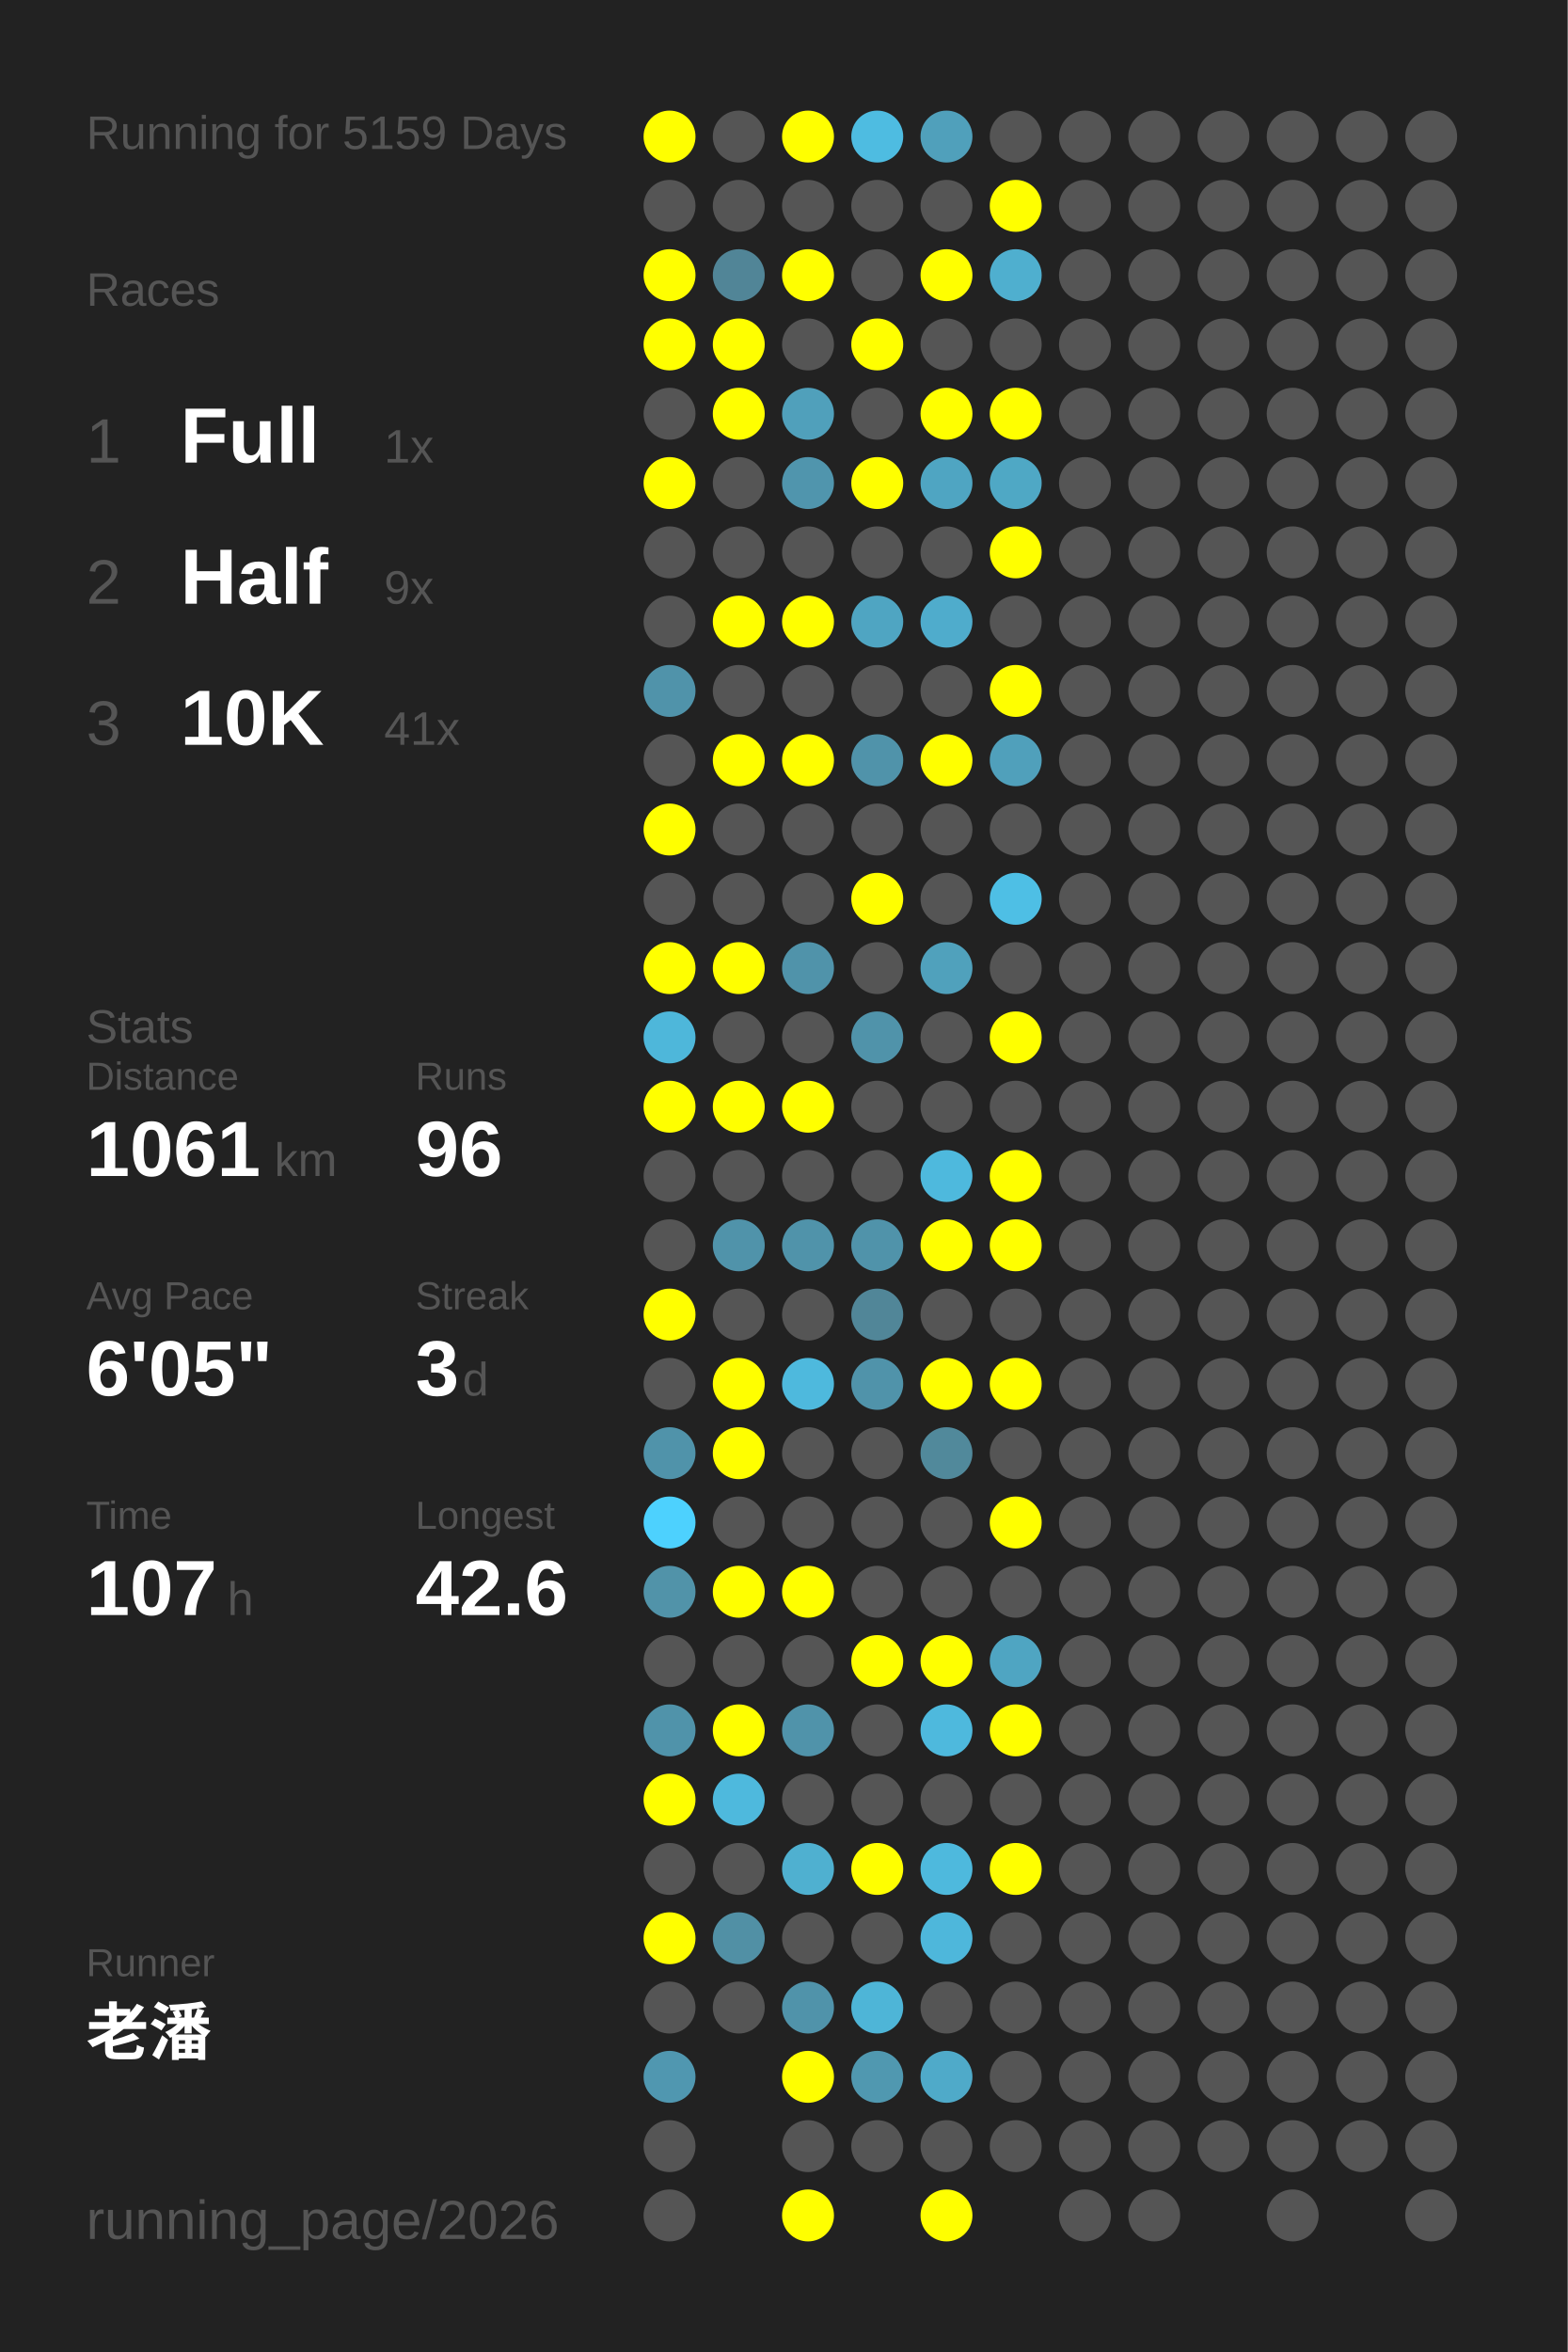
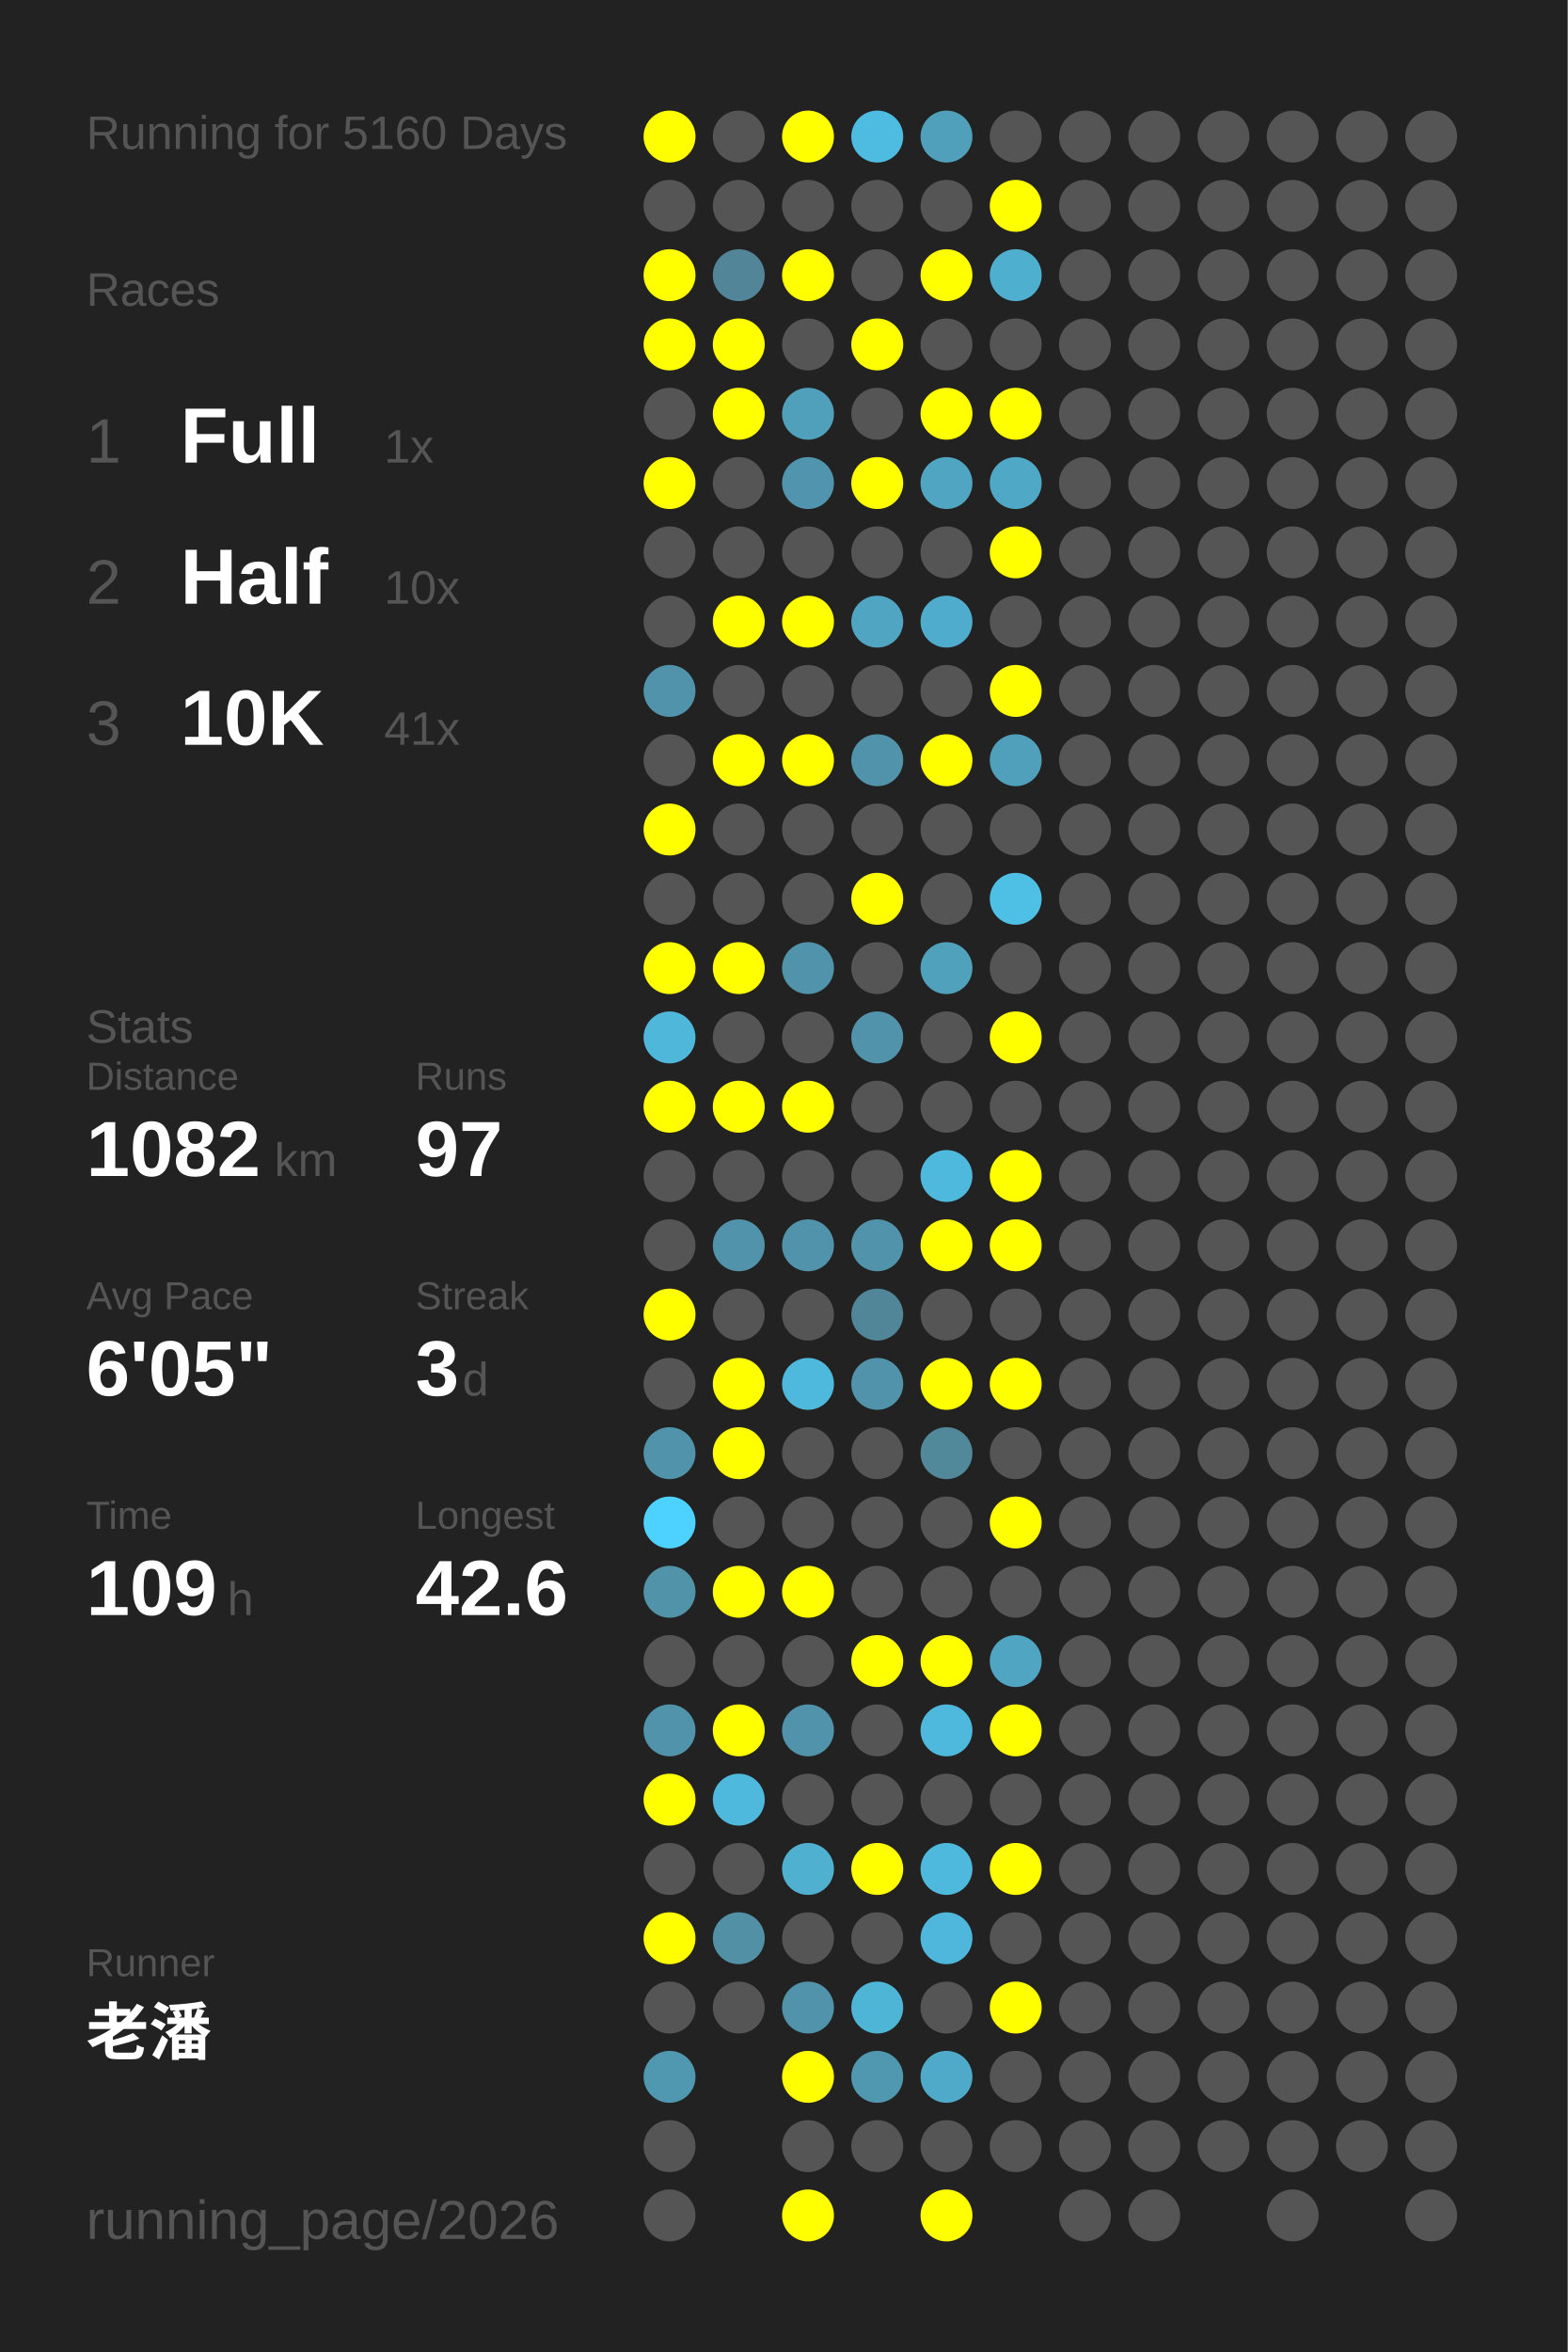
<svg xmlns="http://www.w3.org/2000/svg" baseProfile="full" height="300mm" version="1.1" viewBox="0,0,200,300" width="200mm">
  <defs />
  <rect fill="#222222" height="300" width="200" x="0" y="0" />
-   <text fill="#555555" style="font-size:6px; font-family:Arial;" x="11" y="19">Running for 5159 Days</text>
+   <text fill="#555555" style="font-size:6px; font-family:Arial;" x="11" y="19">Running for 5160 Days</text>
  <text fill="#555555" style="font-size:6px; font-family:Arial;" x="11" y="39">Races</text>
  <text fill="#555555" style="font-size:8px; font-family:Arial;" x="11" y="59">1</text>
  <text fill="#FFFFFF" style="font-size:10px; font-family:Arial; font-weight:bold;" x="23" y="59">Full</text>
  <text fill="#555555" style="font-size:6px; font-family:Arial;" x="49" y="59">1x</text>
  <text fill="#555555" style="font-size:8px; font-family:Arial;" x="11" y="77">2</text>
  <text fill="#FFFFFF" style="font-size:10px; font-family:Arial; font-weight:bold;" x="23" y="77">Half</text>
-   <text fill="#555555" style="font-size:6px; font-family:Arial;" x="49" y="77">9x</text>
+   <text fill="#555555" style="font-size:6px; font-family:Arial;" x="49" y="77">10x</text>
  <text fill="#555555" style="font-size:8px; font-family:Arial;" x="11" y="95">3</text>
  <text fill="#FFFFFF" style="font-size:10px; font-family:Arial; font-weight:bold;" x="23" y="95">10K</text>
  <text fill="#555555" style="font-size:6px; font-family:Arial;" x="49" y="95">41x</text>
  <text fill="#555555" style="font-size:6px; font-family:Arial;" x="11" y="133">Stats</text>
  <text fill="#555555" style="font-size:5px; font-family:Arial;" x="11" y="139">Distance</text>
-   <text fill="#FFFFFF" style="font-size:10px; font-family:Arial; font-weight:bold;" x="11" y="150">1061</text>
+   <text fill="#FFFFFF" style="font-size:10px; font-family:Arial; font-weight:bold;" x="11" y="150">1082</text>
  <text fill="#555555" style="font-size:6px; font-family:Arial;" x="35" y="150">km</text>
  <text fill="#555555" style="font-size:5px; font-family:Arial;" x="53" y="139">Runs</text>
-   <text fill="#FFFFFF" style="font-size:10px; font-family:Arial; font-weight:bold;" x="53" y="150">96</text>
+   <text fill="#FFFFFF" style="font-size:10px; font-family:Arial; font-weight:bold;" x="53" y="150">97</text>
  <text fill="#555555" style="font-size:5px; font-family:Arial;" x="11" y="167">Avg Pace</text>
  <text fill="#FFFFFF" style="font-size:10px; font-family:Arial; font-weight:bold;" x="11" y="178">6'05"</text>
  <text fill="#555555" style="font-size:5px; font-family:Arial;" x="53" y="167">Streak</text>
  <text fill="#FFFFFF" style="font-size:10px; font-family:Arial; font-weight:bold;" x="53" y="178">3</text>
  <text fill="#555555" style="font-size:6px; font-family:Arial;" x="59" y="178">d</text>
  <text fill="#555555" style="font-size:5px; font-family:Arial;" x="11" y="195">Time</text>
-   <text fill="#FFFFFF" style="font-size:10px; font-family:Arial; font-weight:bold;" x="11" y="206">107</text>
+   <text fill="#FFFFFF" style="font-size:10px; font-family:Arial; font-weight:bold;" x="11" y="206">109</text>
  <text fill="#555555" style="font-size:6px; font-family:Arial;" x="29" y="206">h</text>
  <text fill="#555555" style="font-size:5px; font-family:Arial;" x="53" y="195">Longest</text>
  <text fill="#FFFFFF" style="font-size:10px; font-family:Arial; font-weight:bold;" x="53" y="206">42.6</text>
  <text fill="#555555" style="font-size:5px; font-family:Arial;" x="11" y="252.065">Runner</text>
  <text fill="#FFFFFF" style="font-size:8px; font-family:Arial; font-weight:bold;" x="11" y="262.065">老潘</text>
  <text fill="#555555" style="font-size:7px; font-family:Arial;" x="11" y="285.581">running_page/2026</text>
  <circle cx="85.417" cy="17.419" fill="#FFFF00" r="3.312" />
  <circle cx="85.417" cy="26.258" fill="#555555" r="3.312" />
  <circle cx="85.417" cy="35.097" fill="#FFFF00" r="3.312" />
  <circle cx="85.417" cy="43.935" fill="#FFFF00" r="3.312" />
  <circle cx="85.417" cy="52.774" fill="#555555" r="3.312" />
  <circle cx="85.417" cy="61.613" fill="#FFFF00" r="3.312" />
  <circle cx="85.417" cy="70.452" fill="#555555" r="3.312" />
  <circle cx="85.417" cy="79.29" fill="#555555" r="3.312" />
  <circle cx="85.417" cy="88.129" fill="#5093aa" r="3.312" />
  <circle cx="85.417" cy="96.968" fill="#555555" r="3.312" />
  <circle cx="85.417" cy="105.806" fill="#FFFF00" r="3.312" />
  <circle cx="85.417" cy="114.645" fill="#555555" r="3.312" />
  <circle cx="85.417" cy="123.484" fill="#FFFF00" r="3.312" />
  <circle cx="85.417" cy="132.323" fill="#4eb7da" r="3.312" />
  <circle cx="85.417" cy="141.161" fill="#FFFF00" r="3.312" />
  <circle cx="85.417" cy="150" fill="#555555" r="3.312" />
  <circle cx="85.417" cy="158.839" fill="#555555" r="3.312" />
  <circle cx="85.417" cy="167.677" fill="#FFFF00" r="3.312" />
  <circle cx="85.417" cy="176.516" fill="#555555" r="3.312" />
  <circle cx="85.417" cy="185.355" fill="#5093aa" r="3.312" />
  <circle cx="85.417" cy="194.194" fill="#4dd1fe" r="3.312" />
  <circle cx="85.417" cy="203.032" fill="#5193a9" r="3.312" />
  <circle cx="85.417" cy="211.871" fill="#555555" r="3.312" />
  <circle cx="85.417" cy="220.71" fill="#5093aa" r="3.312" />
  <circle cx="85.417" cy="229.548" fill="#FFFF00" r="3.312" />
  <circle cx="85.417" cy="238.387" fill="#555555" r="3.312" />
  <circle cx="85.417" cy="247.226" fill="#FFFF00" r="3.312" />
  <circle cx="85.417" cy="256.065" fill="#555555" r="3.312" />
  <circle cx="85.417" cy="264.903" fill="#5097b0" r="3.312" />
  <circle cx="85.417" cy="273.742" fill="#555555" r="3.312" />
  <circle cx="85.417" cy="282.581" fill="#555555" r="3.312" />
  <circle cx="94.25" cy="17.419" fill="#555555" r="3.312" />
  <circle cx="94.25" cy="26.258" fill="#555555" r="3.312" />
  <circle cx="94.25" cy="35.097" fill="#518597" r="3.312" />
  <circle cx="94.25" cy="43.935" fill="#FFFF00" r="3.312" />
  <circle cx="94.25" cy="52.774" fill="#FFFF00" r="3.312" />
  <circle cx="94.25" cy="61.613" fill="#555555" r="3.312" />
  <circle cx="94.25" cy="70.452" fill="#555555" r="3.312" />
  <circle cx="94.25" cy="79.29" fill="#FFFF00" r="3.312" />
  <circle cx="94.25" cy="88.129" fill="#555555" r="3.312" />
  <circle cx="94.25" cy="96.968" fill="#FFFF00" r="3.312" />
  <circle cx="94.25" cy="105.806" fill="#555555" r="3.312" />
  <circle cx="94.25" cy="114.645" fill="#555555" r="3.312" />
  <circle cx="94.25" cy="123.484" fill="#FFFF00" r="3.312" />
  <circle cx="94.25" cy="132.323" fill="#555555" r="3.312" />
  <circle cx="94.25" cy="141.161" fill="#FFFF00" r="3.312" />
  <circle cx="94.25" cy="150" fill="#555555" r="3.312" />
  <circle cx="94.25" cy="158.839" fill="#5093aa" r="3.312" />
  <circle cx="94.25" cy="167.677" fill="#555555" r="3.312" />
  <circle cx="94.25" cy="176.516" fill="#FFFF00" r="3.312" />
  <circle cx="94.25" cy="185.355" fill="#FFFF00" r="3.312" />
  <circle cx="94.25" cy="194.194" fill="#555555" r="3.312" />
  <circle cx="94.25" cy="203.032" fill="#FFFF00" r="3.312" />
  <circle cx="94.25" cy="211.871" fill="#555555" r="3.312" />
  <circle cx="94.25" cy="220.71" fill="#FFFF00" r="3.312" />
  <circle cx="94.25" cy="229.548" fill="#4eb9dd" r="3.312" />
  <circle cx="94.25" cy="238.387" fill="#555555" r="3.312" />
  <circle cx="94.25" cy="247.226" fill="#5190a5" r="3.312" />
  <circle cx="94.25" cy="256.065" fill="#555555" r="3.312" />
  <circle cx="103.083" cy="17.419" fill="#FFFF00" r="3.312" />
  <circle cx="103.083" cy="26.258" fill="#555555" r="3.312" />
  <circle cx="103.083" cy="35.097" fill="#FFFF00" r="3.312" />
  <circle cx="103.083" cy="43.935" fill="#555555" r="3.312" />
  <circle cx="103.083" cy="52.774" fill="#50a0bb" r="3.312" />
  <circle cx="103.083" cy="61.613" fill="#5095ad" r="3.312" />
  <circle cx="103.083" cy="70.452" fill="#555555" r="3.312" />
  <circle cx="103.083" cy="79.29" fill="#FFFF00" r="3.312" />
  <circle cx="103.083" cy="88.129" fill="#555555" r="3.312" />
  <circle cx="103.083" cy="96.968" fill="#FFFF00" r="3.312" />
  <circle cx="103.083" cy="105.806" fill="#555555" r="3.312" />
  <circle cx="103.083" cy="114.645" fill="#555555" r="3.312" />
  <circle cx="103.083" cy="123.484" fill="#5093aa" r="3.312" />
  <circle cx="103.083" cy="132.323" fill="#555555" r="3.312" />
  <circle cx="103.083" cy="141.161" fill="#FFFF00" r="3.312" />
  <circle cx="103.083" cy="150" fill="#555555" r="3.312" />
  <circle cx="103.083" cy="158.839" fill="#5093aa" r="3.312" />
  <circle cx="103.083" cy="167.677" fill="#555555" r="3.312" />
  <circle cx="103.083" cy="176.516" fill="#4eb9dd" r="3.312" />
  <circle cx="103.083" cy="185.355" fill="#555555" r="3.312" />
  <circle cx="103.083" cy="194.194" fill="#555555" r="3.312" />
  <circle cx="103.083" cy="203.032" fill="#FFFF00" r="3.312" />
  <circle cx="103.083" cy="211.871" fill="#555555" r="3.312" />
  <circle cx="103.083" cy="220.71" fill="#5093aa" r="3.312" />
  <circle cx="103.083" cy="229.548" fill="#555555" r="3.312" />
  <circle cx="103.083" cy="238.387" fill="#4fb0d0" r="3.312" />
  <circle cx="103.083" cy="247.226" fill="#555555" r="3.312" />
  <circle cx="103.083" cy="256.065" fill="#5093aa" r="3.312" />
  <circle cx="103.083" cy="264.903" fill="#FFFF00" r="3.312" />
  <circle cx="103.083" cy="273.742" fill="#555555" r="3.312" />
  <circle cx="103.083" cy="282.581" fill="#FFFF00" r="3.312" />
  <circle cx="111.917" cy="17.419" fill="#4ebce1" r="3.312" />
  <circle cx="111.917" cy="26.258" fill="#555555" r="3.312" />
  <circle cx="111.917" cy="35.097" fill="#555555" r="3.312" />
  <circle cx="111.917" cy="43.935" fill="#FFFF00" r="3.312" />
  <circle cx="111.917" cy="52.774" fill="#555555" r="3.312" />
  <circle cx="111.917" cy="61.613" fill="#FFFF00" r="3.312" />
  <circle cx="111.917" cy="70.452" fill="#555555" r="3.312" />
  <circle cx="111.917" cy="79.29" fill="#4fa5c2" r="3.312" />
  <circle cx="111.917" cy="88.129" fill="#555555" r="3.312" />
  <circle cx="111.917" cy="96.968" fill="#5093aa" r="3.312" />
  <circle cx="111.917" cy="105.806" fill="#555555" r="3.312" />
  <circle cx="111.917" cy="114.645" fill="#FFFF00" r="3.312" />
  <circle cx="111.917" cy="123.484" fill="#555555" r="3.312" />
  <circle cx="111.917" cy="132.323" fill="#5093aa" r="3.312" />
  <circle cx="111.917" cy="141.161" fill="#555555" r="3.312" />
  <circle cx="111.917" cy="150" fill="#555555" r="3.312" />
  <circle cx="111.917" cy="158.839" fill="#5093aa" r="3.312" />
  <circle cx="111.917" cy="167.677" fill="#518698" r="3.312" />
  <circle cx="111.917" cy="176.516" fill="#5093aa" r="3.312" />
  <circle cx="111.917" cy="185.355" fill="#555555" r="3.312" />
  <circle cx="111.917" cy="194.194" fill="#555555" r="3.312" />
  <circle cx="111.917" cy="203.032" fill="#555555" r="3.312" />
  <circle cx="111.917" cy="211.871" fill="#FFFF00" r="3.312" />
  <circle cx="111.917" cy="220.71" fill="#555555" r="3.312" />
  <circle cx="111.917" cy="229.548" fill="#555555" r="3.312" />
  <circle cx="111.917" cy="238.387" fill="#FFFF00" r="3.312" />
  <circle cx="111.917" cy="247.226" fill="#555555" r="3.312" />
  <circle cx="111.917" cy="256.065" fill="#4eb5d7" r="3.312" />
  <circle cx="111.917" cy="264.903" fill="#5098b0" r="3.312" />
  <circle cx="111.917" cy="273.742" fill="#555555" r="3.312" />
  <circle cx="120.75" cy="17.419" fill="#50a0bb" r="3.312" />
  <circle cx="120.75" cy="26.258" fill="#555555" r="3.312" />
  <circle cx="120.75" cy="35.097" fill="#FFFF00" r="3.312" />
  <circle cx="120.75" cy="43.935" fill="#555555" r="3.312" />
  <circle cx="120.75" cy="52.774" fill="#FFFF00" r="3.312" />
  <circle cx="120.75" cy="61.613" fill="#4fa5c2" r="3.312" />
  <circle cx="120.75" cy="70.452" fill="#555555" r="3.312" />
  <circle cx="120.75" cy="79.29" fill="#4faccc" r="3.312" />
  <circle cx="120.75" cy="88.129" fill="#555555" r="3.312" />
  <circle cx="120.75" cy="96.968" fill="#FFFF00" r="3.312" />
  <circle cx="120.75" cy="105.806" fill="#555555" r="3.312" />
  <circle cx="120.75" cy="114.645" fill="#555555" r="3.312" />
  <circle cx="120.75" cy="123.484" fill="#50a1bc" r="3.312" />
  <circle cx="120.75" cy="132.323" fill="#555555" r="3.312" />
  <circle cx="120.75" cy="141.161" fill="#555555" r="3.312" />
  <circle cx="120.75" cy="150" fill="#4eb9dd" r="3.312" />
  <circle cx="120.75" cy="158.839" fill="#FFFF00" r="3.312" />
  <circle cx="120.75" cy="167.677" fill="#555555" r="3.312" />
  <circle cx="120.75" cy="176.516" fill="#FFFF00" r="3.312" />
  <circle cx="120.75" cy="185.355" fill="#51899b" r="3.312" />
  <circle cx="120.75" cy="194.194" fill="#555555" r="3.312" />
  <circle cx="120.75" cy="203.032" fill="#555555" r="3.312" />
  <circle cx="120.75" cy="211.871" fill="#FFFF00" r="3.312" />
  <circle cx="120.75" cy="220.71" fill="#4eb9dd" r="3.312" />
  <circle cx="120.75" cy="229.548" fill="#555555" r="3.312" />
  <circle cx="120.75" cy="238.387" fill="#4eb9dd" r="3.312" />
  <circle cx="120.75" cy="247.226" fill="#4eb7db" r="3.312" />
  <circle cx="120.75" cy="256.065" fill="#555555" r="3.312" />
  <circle cx="120.75" cy="264.903" fill="#4faac9" r="3.312" />
  <circle cx="120.75" cy="273.742" fill="#555555" r="3.312" />
  <circle cx="120.75" cy="282.581" fill="#FFFF00" r="3.312" />
  <circle cx="129.583" cy="17.419" fill="#555555" r="3.312" />
  <circle cx="129.583" cy="26.258" fill="#FFFF00" r="3.312" />
  <circle cx="129.583" cy="35.097" fill="#4fafcf" r="3.312" />
  <circle cx="129.583" cy="43.935" fill="#555555" r="3.312" />
  <circle cx="129.583" cy="52.774" fill="#FFFF00" r="3.312" />
  <circle cx="129.583" cy="61.613" fill="#4fa8c5" r="3.312" />
  <circle cx="129.583" cy="70.452" fill="#FFFF00" r="3.312" />
  <circle cx="129.583" cy="79.29" fill="#555555" r="3.312" />
  <circle cx="129.583" cy="88.129" fill="#FFFF00" r="3.312" />
  <circle cx="129.583" cy="96.968" fill="#50a0bb" r="3.312" />
  <circle cx="129.583" cy="105.806" fill="#555555" r="3.312" />
  <circle cx="129.583" cy="114.645" fill="#4ebfe5" r="3.312" />
  <circle cx="129.583" cy="123.484" fill="#555555" r="3.312" />
  <circle cx="129.583" cy="132.323" fill="#FFFF00" r="3.312" />
  <circle cx="129.583" cy="141.161" fill="#555555" r="3.312" />
  <circle cx="129.583" cy="150" fill="#FFFF00" r="3.312" />
  <circle cx="129.583" cy="158.839" fill="#FFFF00" r="3.312" />
  <circle cx="129.583" cy="167.677" fill="#555555" r="3.312" />
  <circle cx="129.583" cy="176.516" fill="#FFFF00" r="3.312" />
  <circle cx="129.583" cy="185.355" fill="#555555" r="3.312" />
  <circle cx="129.583" cy="194.194" fill="#FFFF00" r="3.312" />
  <circle cx="129.583" cy="203.032" fill="#555555" r="3.312" />
  <circle cx="129.583" cy="211.871" fill="#4fa5c2" r="3.312" />
  <circle cx="129.583" cy="220.71" fill="#FFFF00" r="3.312" />
  <circle cx="129.583" cy="229.548" fill="#555555" r="3.312" />
  <circle cx="129.583" cy="238.387" fill="#FFFF00" r="3.312" />
  <circle cx="129.583" cy="247.226" fill="#555555" r="3.312" />
-   <circle cx="129.583" cy="256.065" fill="#555555" r="3.312" />
+   <circle cx="129.583" cy="256.065" fill="#FFFF00" r="3.312" />
  <circle cx="129.583" cy="264.903" fill="#555555" r="3.312" />
  <circle cx="129.583" cy="273.742" fill="#555555" r="3.312" />
  <circle cx="138.417" cy="17.419" fill="#555555" r="3.312" />
  <circle cx="138.417" cy="26.258" fill="#555555" r="3.312" />
  <circle cx="138.417" cy="35.097" fill="#555555" r="3.312" />
  <circle cx="138.417" cy="43.935" fill="#555555" r="3.312" />
  <circle cx="138.417" cy="52.774" fill="#555555" r="3.312" />
  <circle cx="138.417" cy="61.613" fill="#555555" r="3.312" />
  <circle cx="138.417" cy="70.452" fill="#555555" r="3.312" />
  <circle cx="138.417" cy="79.29" fill="#555555" r="3.312" />
  <circle cx="138.417" cy="88.129" fill="#555555" r="3.312" />
  <circle cx="138.417" cy="96.968" fill="#555555" r="3.312" />
  <circle cx="138.417" cy="105.806" fill="#555555" r="3.312" />
  <circle cx="138.417" cy="114.645" fill="#555555" r="3.312" />
  <circle cx="138.417" cy="123.484" fill="#555555" r="3.312" />
  <circle cx="138.417" cy="132.323" fill="#555555" r="3.312" />
  <circle cx="138.417" cy="141.161" fill="#555555" r="3.312" />
  <circle cx="138.417" cy="150" fill="#555555" r="3.312" />
  <circle cx="138.417" cy="158.839" fill="#555555" r="3.312" />
  <circle cx="138.417" cy="167.677" fill="#555555" r="3.312" />
  <circle cx="138.417" cy="176.516" fill="#555555" r="3.312" />
  <circle cx="138.417" cy="185.355" fill="#555555" r="3.312" />
  <circle cx="138.417" cy="194.194" fill="#555555" r="3.312" />
  <circle cx="138.417" cy="203.032" fill="#555555" r="3.312" />
  <circle cx="138.417" cy="211.871" fill="#555555" r="3.312" />
  <circle cx="138.417" cy="220.71" fill="#555555" r="3.312" />
  <circle cx="138.417" cy="229.548" fill="#555555" r="3.312" />
  <circle cx="138.417" cy="238.387" fill="#555555" r="3.312" />
  <circle cx="138.417" cy="247.226" fill="#555555" r="3.312" />
  <circle cx="138.417" cy="256.065" fill="#555555" r="3.312" />
  <circle cx="138.417" cy="264.903" fill="#555555" r="3.312" />
  <circle cx="138.417" cy="273.742" fill="#555555" r="3.312" />
  <circle cx="138.417" cy="282.581" fill="#555555" r="3.312" />
  <circle cx="147.25" cy="17.419" fill="#555555" r="3.312" />
  <circle cx="147.25" cy="26.258" fill="#555555" r="3.312" />
  <circle cx="147.25" cy="35.097" fill="#555555" r="3.312" />
  <circle cx="147.25" cy="43.935" fill="#555555" r="3.312" />
  <circle cx="147.25" cy="52.774" fill="#555555" r="3.312" />
  <circle cx="147.25" cy="61.613" fill="#555555" r="3.312" />
  <circle cx="147.25" cy="70.452" fill="#555555" r="3.312" />
  <circle cx="147.25" cy="79.29" fill="#555555" r="3.312" />
  <circle cx="147.25" cy="88.129" fill="#555555" r="3.312" />
  <circle cx="147.25" cy="96.968" fill="#555555" r="3.312" />
  <circle cx="147.25" cy="105.806" fill="#555555" r="3.312" />
  <circle cx="147.25" cy="114.645" fill="#555555" r="3.312" />
  <circle cx="147.25" cy="123.484" fill="#555555" r="3.312" />
  <circle cx="147.25" cy="132.323" fill="#555555" r="3.312" />
  <circle cx="147.25" cy="141.161" fill="#555555" r="3.312" />
  <circle cx="147.25" cy="150" fill="#555555" r="3.312" />
  <circle cx="147.25" cy="158.839" fill="#555555" r="3.312" />
  <circle cx="147.25" cy="167.677" fill="#555555" r="3.312" />
  <circle cx="147.25" cy="176.516" fill="#555555" r="3.312" />
  <circle cx="147.25" cy="185.355" fill="#555555" r="3.312" />
  <circle cx="147.25" cy="194.194" fill="#555555" r="3.312" />
  <circle cx="147.25" cy="203.032" fill="#555555" r="3.312" />
  <circle cx="147.25" cy="211.871" fill="#555555" r="3.312" />
  <circle cx="147.25" cy="220.71" fill="#555555" r="3.312" />
  <circle cx="147.25" cy="229.548" fill="#555555" r="3.312" />
  <circle cx="147.25" cy="238.387" fill="#555555" r="3.312" />
  <circle cx="147.25" cy="247.226" fill="#555555" r="3.312" />
  <circle cx="147.25" cy="256.065" fill="#555555" r="3.312" />
  <circle cx="147.25" cy="264.903" fill="#555555" r="3.312" />
  <circle cx="147.25" cy="273.742" fill="#555555" r="3.312" />
  <circle cx="147.25" cy="282.581" fill="#555555" r="3.312" />
  <circle cx="156.083" cy="17.419" fill="#555555" r="3.312" />
  <circle cx="156.083" cy="26.258" fill="#555555" r="3.312" />
  <circle cx="156.083" cy="35.097" fill="#555555" r="3.312" />
  <circle cx="156.083" cy="43.935" fill="#555555" r="3.312" />
  <circle cx="156.083" cy="52.774" fill="#555555" r="3.312" />
  <circle cx="156.083" cy="61.613" fill="#555555" r="3.312" />
  <circle cx="156.083" cy="70.452" fill="#555555" r="3.312" />
  <circle cx="156.083" cy="79.29" fill="#555555" r="3.312" />
  <circle cx="156.083" cy="88.129" fill="#555555" r="3.312" />
  <circle cx="156.083" cy="96.968" fill="#555555" r="3.312" />
  <circle cx="156.083" cy="105.806" fill="#555555" r="3.312" />
  <circle cx="156.083" cy="114.645" fill="#555555" r="3.312" />
  <circle cx="156.083" cy="123.484" fill="#555555" r="3.312" />
  <circle cx="156.083" cy="132.323" fill="#555555" r="3.312" />
  <circle cx="156.083" cy="141.161" fill="#555555" r="3.312" />
  <circle cx="156.083" cy="150" fill="#555555" r="3.312" />
  <circle cx="156.083" cy="158.839" fill="#555555" r="3.312" />
  <circle cx="156.083" cy="167.677" fill="#555555" r="3.312" />
  <circle cx="156.083" cy="176.516" fill="#555555" r="3.312" />
  <circle cx="156.083" cy="185.355" fill="#555555" r="3.312" />
  <circle cx="156.083" cy="194.194" fill="#555555" r="3.312" />
  <circle cx="156.083" cy="203.032" fill="#555555" r="3.312" />
  <circle cx="156.083" cy="211.871" fill="#555555" r="3.312" />
  <circle cx="156.083" cy="220.71" fill="#555555" r="3.312" />
  <circle cx="156.083" cy="229.548" fill="#555555" r="3.312" />
  <circle cx="156.083" cy="238.387" fill="#555555" r="3.312" />
  <circle cx="156.083" cy="247.226" fill="#555555" r="3.312" />
  <circle cx="156.083" cy="256.065" fill="#555555" r="3.312" />
  <circle cx="156.083" cy="264.903" fill="#555555" r="3.312" />
  <circle cx="156.083" cy="273.742" fill="#555555" r="3.312" />
  <circle cx="164.917" cy="17.419" fill="#555555" r="3.312" />
  <circle cx="164.917" cy="26.258" fill="#555555" r="3.312" />
  <circle cx="164.917" cy="35.097" fill="#555555" r="3.312" />
  <circle cx="164.917" cy="43.935" fill="#555555" r="3.312" />
  <circle cx="164.917" cy="52.774" fill="#555555" r="3.312" />
  <circle cx="164.917" cy="61.613" fill="#555555" r="3.312" />
  <circle cx="164.917" cy="70.452" fill="#555555" r="3.312" />
  <circle cx="164.917" cy="79.29" fill="#555555" r="3.312" />
  <circle cx="164.917" cy="88.129" fill="#555555" r="3.312" />
  <circle cx="164.917" cy="96.968" fill="#555555" r="3.312" />
  <circle cx="164.917" cy="105.806" fill="#555555" r="3.312" />
  <circle cx="164.917" cy="114.645" fill="#555555" r="3.312" />
  <circle cx="164.917" cy="123.484" fill="#555555" r="3.312" />
  <circle cx="164.917" cy="132.323" fill="#555555" r="3.312" />
  <circle cx="164.917" cy="141.161" fill="#555555" r="3.312" />
  <circle cx="164.917" cy="150" fill="#555555" r="3.312" />
  <circle cx="164.917" cy="158.839" fill="#555555" r="3.312" />
  <circle cx="164.917" cy="167.677" fill="#555555" r="3.312" />
  <circle cx="164.917" cy="176.516" fill="#555555" r="3.312" />
  <circle cx="164.917" cy="185.355" fill="#555555" r="3.312" />
  <circle cx="164.917" cy="194.194" fill="#555555" r="3.312" />
  <circle cx="164.917" cy="203.032" fill="#555555" r="3.312" />
  <circle cx="164.917" cy="211.871" fill="#555555" r="3.312" />
  <circle cx="164.917" cy="220.71" fill="#555555" r="3.312" />
  <circle cx="164.917" cy="229.548" fill="#555555" r="3.312" />
  <circle cx="164.917" cy="238.387" fill="#555555" r="3.312" />
  <circle cx="164.917" cy="247.226" fill="#555555" r="3.312" />
  <circle cx="164.917" cy="256.065" fill="#555555" r="3.312" />
  <circle cx="164.917" cy="264.903" fill="#555555" r="3.312" />
  <circle cx="164.917" cy="273.742" fill="#555555" r="3.312" />
  <circle cx="164.917" cy="282.581" fill="#555555" r="3.312" />
  <circle cx="173.75" cy="17.419" fill="#555555" r="3.312" />
  <circle cx="173.75" cy="26.258" fill="#555555" r="3.312" />
  <circle cx="173.75" cy="35.097" fill="#555555" r="3.312" />
  <circle cx="173.75" cy="43.935" fill="#555555" r="3.312" />
  <circle cx="173.75" cy="52.774" fill="#555555" r="3.312" />
  <circle cx="173.75" cy="61.613" fill="#555555" r="3.312" />
  <circle cx="173.75" cy="70.452" fill="#555555" r="3.312" />
  <circle cx="173.75" cy="79.29" fill="#555555" r="3.312" />
  <circle cx="173.75" cy="88.129" fill="#555555" r="3.312" />
  <circle cx="173.75" cy="96.968" fill="#555555" r="3.312" />
  <circle cx="173.75" cy="105.806" fill="#555555" r="3.312" />
  <circle cx="173.75" cy="114.645" fill="#555555" r="3.312" />
  <circle cx="173.75" cy="123.484" fill="#555555" r="3.312" />
  <circle cx="173.75" cy="132.323" fill="#555555" r="3.312" />
  <circle cx="173.75" cy="141.161" fill="#555555" r="3.312" />
  <circle cx="173.75" cy="150" fill="#555555" r="3.312" />
  <circle cx="173.75" cy="158.839" fill="#555555" r="3.312" />
  <circle cx="173.75" cy="167.677" fill="#555555" r="3.312" />
  <circle cx="173.75" cy="176.516" fill="#555555" r="3.312" />
  <circle cx="173.75" cy="185.355" fill="#555555" r="3.312" />
  <circle cx="173.75" cy="194.194" fill="#555555" r="3.312" />
  <circle cx="173.75" cy="203.032" fill="#555555" r="3.312" />
  <circle cx="173.75" cy="211.871" fill="#555555" r="3.312" />
  <circle cx="173.75" cy="220.71" fill="#555555" r="3.312" />
  <circle cx="173.75" cy="229.548" fill="#555555" r="3.312" />
  <circle cx="173.75" cy="238.387" fill="#555555" r="3.312" />
  <circle cx="173.75" cy="247.226" fill="#555555" r="3.312" />
  <circle cx="173.75" cy="256.065" fill="#555555" r="3.312" />
  <circle cx="173.75" cy="264.903" fill="#555555" r="3.312" />
  <circle cx="173.75" cy="273.742" fill="#555555" r="3.312" />
  <circle cx="182.583" cy="17.419" fill="#555555" r="3.312" />
  <circle cx="182.583" cy="26.258" fill="#555555" r="3.312" />
  <circle cx="182.583" cy="35.097" fill="#555555" r="3.312" />
  <circle cx="182.583" cy="43.935" fill="#555555" r="3.312" />
  <circle cx="182.583" cy="52.774" fill="#555555" r="3.312" />
  <circle cx="182.583" cy="61.613" fill="#555555" r="3.312" />
  <circle cx="182.583" cy="70.452" fill="#555555" r="3.312" />
  <circle cx="182.583" cy="79.29" fill="#555555" r="3.312" />
  <circle cx="182.583" cy="88.129" fill="#555555" r="3.312" />
  <circle cx="182.583" cy="96.968" fill="#555555" r="3.312" />
  <circle cx="182.583" cy="105.806" fill="#555555" r="3.312" />
  <circle cx="182.583" cy="114.645" fill="#555555" r="3.312" />
  <circle cx="182.583" cy="123.484" fill="#555555" r="3.312" />
  <circle cx="182.583" cy="132.323" fill="#555555" r="3.312" />
  <circle cx="182.583" cy="141.161" fill="#555555" r="3.312" />
  <circle cx="182.583" cy="150" fill="#555555" r="3.312" />
  <circle cx="182.583" cy="158.839" fill="#555555" r="3.312" />
  <circle cx="182.583" cy="167.677" fill="#555555" r="3.312" />
  <circle cx="182.583" cy="176.516" fill="#555555" r="3.312" />
  <circle cx="182.583" cy="185.355" fill="#555555" r="3.312" />
  <circle cx="182.583" cy="194.194" fill="#555555" r="3.312" />
  <circle cx="182.583" cy="203.032" fill="#555555" r="3.312" />
  <circle cx="182.583" cy="211.871" fill="#555555" r="3.312" />
  <circle cx="182.583" cy="220.71" fill="#555555" r="3.312" />
  <circle cx="182.583" cy="229.548" fill="#555555" r="3.312" />
  <circle cx="182.583" cy="238.387" fill="#555555" r="3.312" />
  <circle cx="182.583" cy="247.226" fill="#555555" r="3.312" />
  <circle cx="182.583" cy="256.065" fill="#555555" r="3.312" />
  <circle cx="182.583" cy="264.903" fill="#555555" r="3.312" />
  <circle cx="182.583" cy="273.742" fill="#555555" r="3.312" />
  <circle cx="182.583" cy="282.581" fill="#555555" r="3.312" />
</svg>
